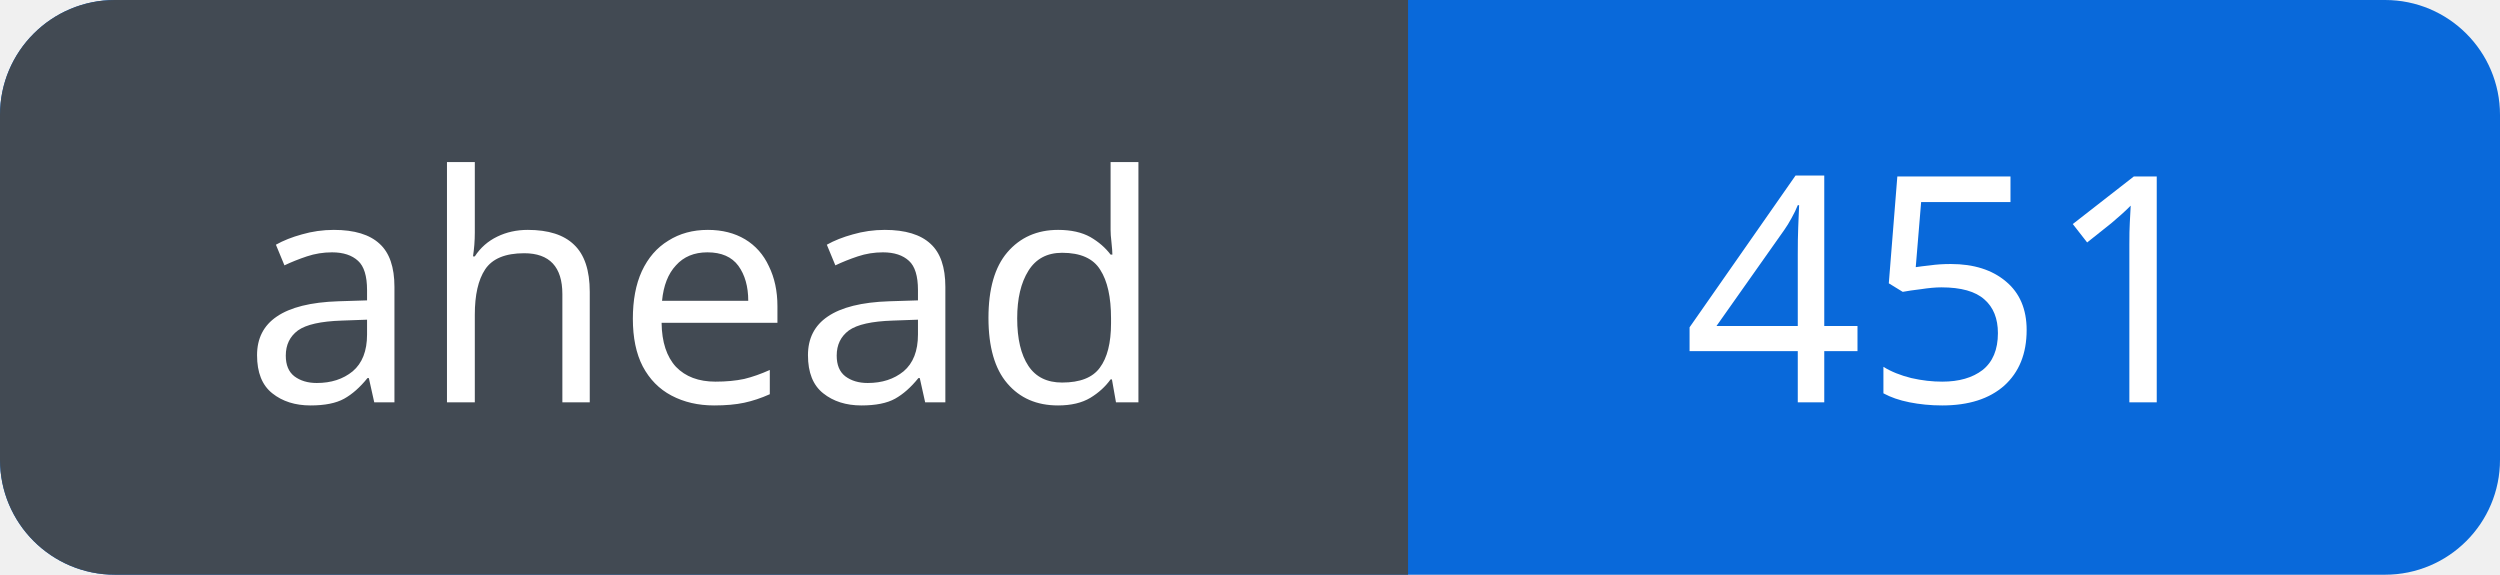
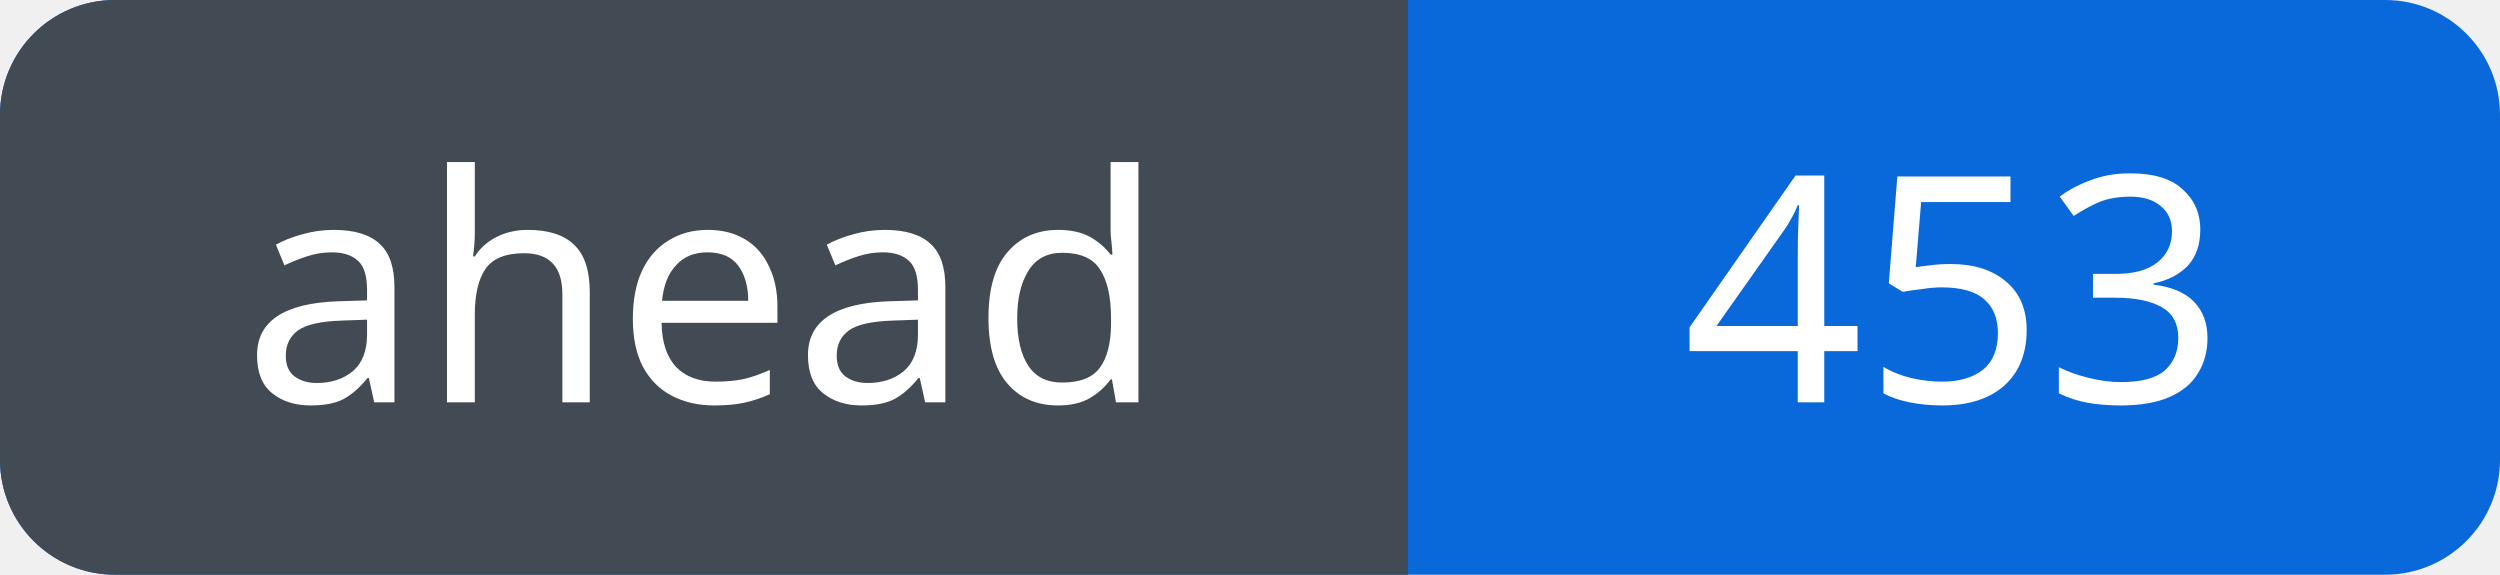
<svg xmlns="http://www.w3.org/2000/svg" width="87" height="20" viewBox="0 0 87 20" role="img" aria-labelledby="title">
  <defs>
    <clipPath id="badge">
      <rect width="87" height="20" rx="4" />
    </clipPath>
  </defs>
  <g clip-path="url(#badge)">
    <rect width="87" height="20" fill="#0969da" />
    <rect width="49" height="20" fill="#424a53" />
  </g>
  <g fill="#fff" font-family="Verdana, sans-serif" font-size="11" text-anchor="middle">
    <text x="24.5" y="14">ahead</text>
-     <text x="68.0" y="14">451</text>
+     <text x="68.0" y="14">453</text>
  </g>
</svg>
